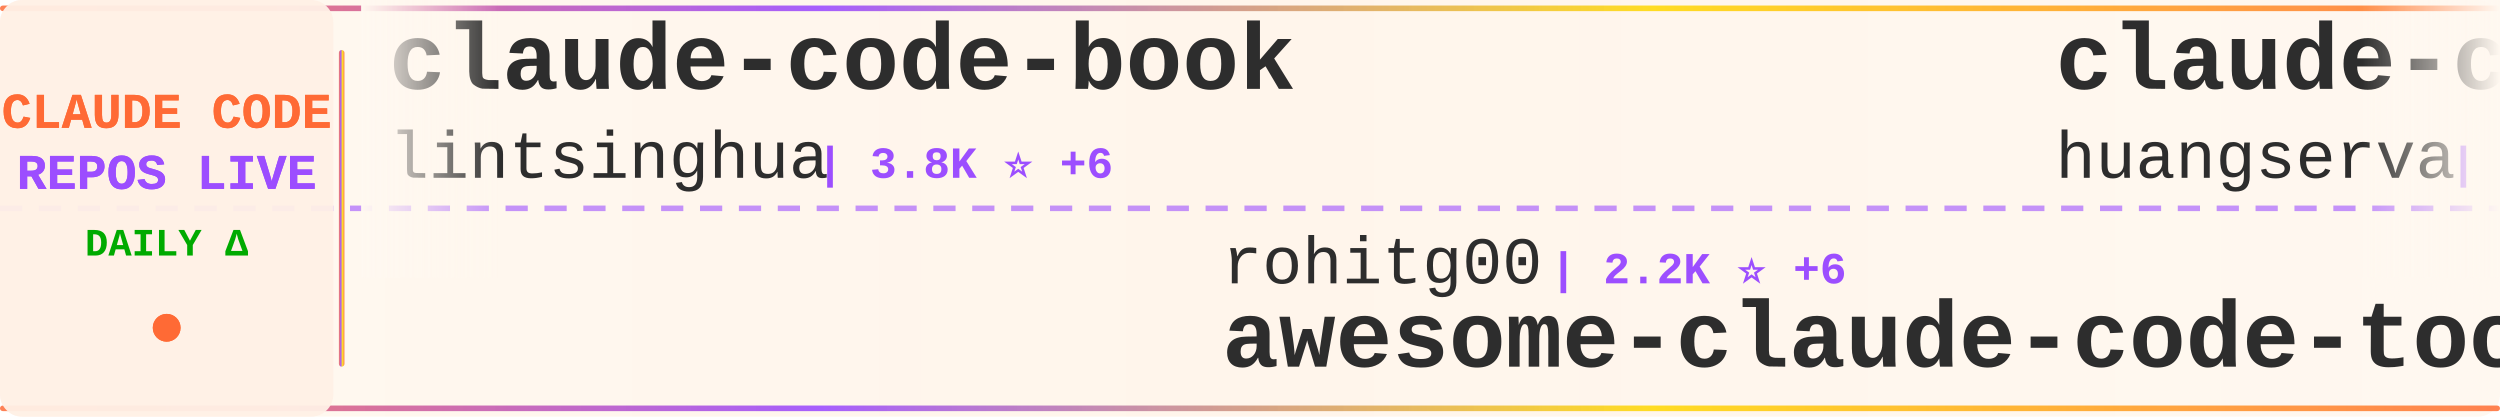
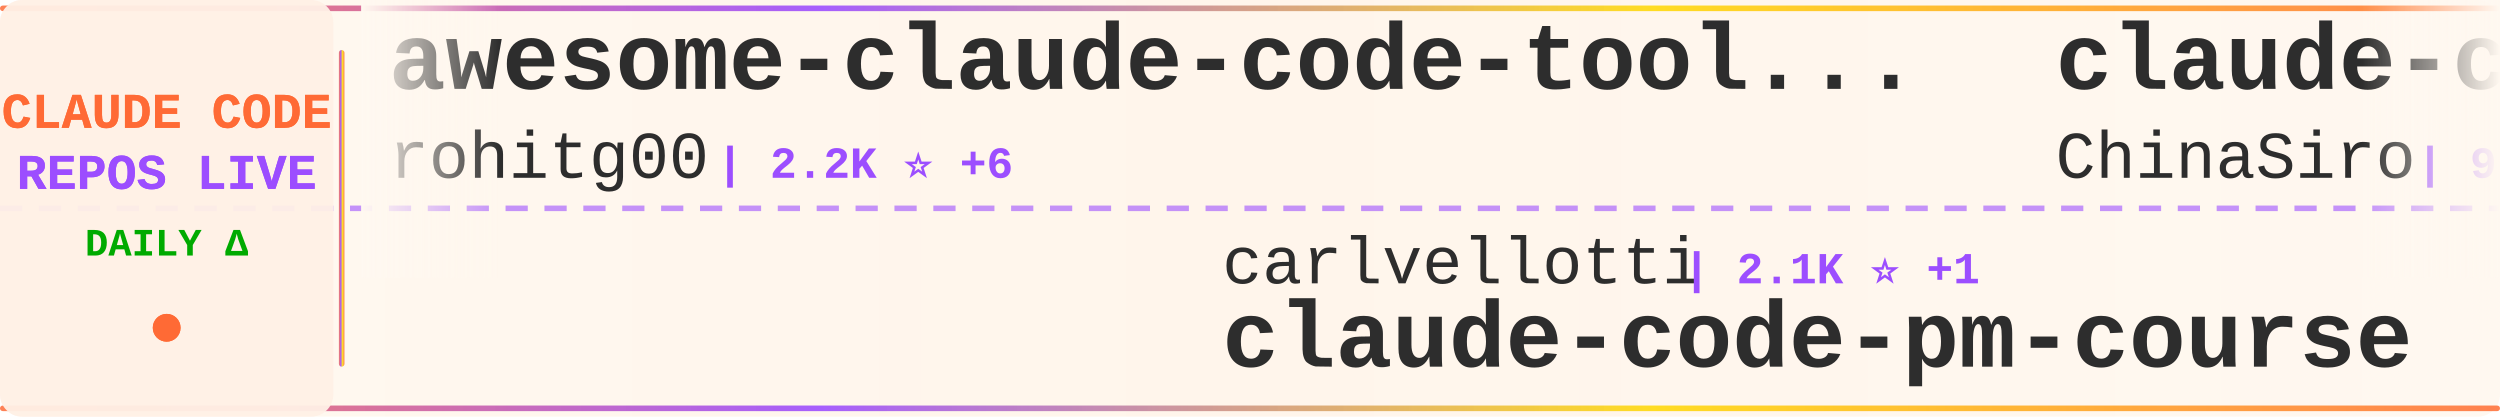
<svg xmlns="http://www.w3.org/2000/svg" width="900" height="150">
  <defs>
    <linearGradient id="tickerBg" x1="0%" y1="0%" x2="100%" y2="0%">
      <stop offset="0%" style="stop-color:#fff8f0;stop-opacity:0.98" />
      <stop offset="50%" style="stop-color:#fff5eb;stop-opacity:1" />
      <stop offset="100%" style="stop-color:#fff8f0;stop-opacity:0.98" />
    </linearGradient>
    <linearGradient id="borderGrad" x1="0%" y1="0%" x2="100%" y2="0%">
      <stop offset="0%" style="stop-color:#FF6B35;stop-opacity:0.85">
        <animate attributeName="stop-opacity" values="0.85;1;0.85" dur="2s" repeatCount="indefinite" />
      </stop>
      <stop offset="33%" style="stop-color:#9C4EFF;stop-opacity:0.9">
        <animate attributeName="stop-opacity" values="0.9;1;0.9" dur="2.2s" repeatCount="indefinite" />
      </stop>
      <stop offset="66%" style="stop-color:#FFD700;stop-opacity:0.85">
        <animate attributeName="stop-opacity" values="0.85;1;0.85" dur="1.8s" repeatCount="indefinite" />
      </stop>
      <stop offset="100%" style="stop-color:#FF6B35;stop-opacity:0.85">
        <animate attributeName="stop-opacity" values="0.85;1;0.85" dur="2s" repeatCount="indefinite" />
      </stop>
    </linearGradient>
    <filter id="textGlow">
      <feGaussianBlur stdDeviation="0.15" result="coloredBlur" />
      <feMerge>
        <feMergeNode in="coloredBlur" />
        <feMergeNode in="SourceGraphic" />
      </feMerge>
    </filter>
    <filter id="metricGlow">
      <feGaussianBlur stdDeviation="0.2" result="coloredBlur" />
      <feMerge>
        <feMergeNode in="coloredBlur" />
        <feMergeNode in="SourceGraphic" />
      </feMerge>
    </filter>
    <linearGradient id="leftFade" x1="0%" y1="0%" x2="100%" y2="0%">
      <stop offset="0%" style="stop-color:#fff8f0;stop-opacity:1" />
      <stop offset="100%" style="stop-color:#fff8f0;stop-opacity:0" />
    </linearGradient>
    <linearGradient id="rightFade" x1="0%" y1="0%" x2="100%" y2="0%">
      <stop offset="0%" style="stop-color:#fff8f0;stop-opacity:0" />
      <stop offset="100%" style="stop-color:#fff8f0;stop-opacity:1" />
    </linearGradient>
  </defs>
  <rect width="900" height="150" fill="url(#tickerBg)" rx="8" />
  <rect x="0" y="2" width="900" height="2" fill="url(#borderGrad)" rx="1" />
  <rect x="0" y="146" width="900" height="2" fill="url(#borderGrad)" rx="1" />
  <line x1="0" y1="75" x2="900" y2="75" stroke="#9C4EFF" stroke-width="2" stroke-dasharray="8 6" opacity="0.6" />
  <rect x="0" y="0" width="120" height="150" fill="#fff0e6" opacity="0.95" rx="8" />
  <text x="60" y="46" font-family="'Courier New', monospace" font-size="18" font-weight="bold" fill="#FF6B35" text-anchor="middle" filter="url(#textGlow)">
    CLAUDE CODE
  </text>
  <text x="60" y="68" font-family="'Courier New', monospace" font-size="18" font-weight="bold" fill="#9C4EFF" text-anchor="middle" filter="url(#textGlow)">
    REPOS LIVE
  </text>
  <text x="60" y="92" font-family="'Courier New', monospace" font-size="14" font-weight="bold" fill="#00aa00" text-anchor="middle">
    DAILY Δ
  </text>
  <circle cx="60" cy="118" r="5" fill="#FF6B35" filter="url(#metricGlow)">
    <animate attributeName="r" values="4;6;4" dur="1.5s" repeatCount="indefinite" />
    <animate attributeName="opacity" values="0.6;1;0.6" dur="1.5s" repeatCount="indefinite" />
  </circle>
  <rect x="122" y="18" width="2" height="114" fill="url(#borderGrad)" rx="1" />
  <clipPath id="tickerClip">
    <rect x="130" y="0" width="770" height="150" />
  </clipPath>
  <g clip-path="url(#tickerClip)">
    <g id="tickerItems">
      <animateTransform attributeName="transform" attributeType="XML" type="translate" from="0 0" to="-3000 0" dur="54s" repeatCount="indefinite" />
      <g transform="translate(0, 0)">
-         <text x="140" y="32" font-family="'Courier New', monospace" font-size="34" font-weight="bold" fill="#2d2d2d">claude-code-book</text>
-         <text x="140" y="64" font-family="'Courier New', monospace" font-size="24" font-weight="normal" fill="#2d2d2d" opacity="1.0">lintsinghua</text>
-         <text x="294" y="64" font-family="'Courier New', monospace" font-size="16" font-weight="bold" fill="#9C4EFF"> | 3.8K ⭐ +6</text>
+         <text x="140" y="32" font-family="'Courier New', monospace" font-size="34" font-weight="bold" fill="#2d2d2d">awesome-claude-code-tool...</text>
+         <text x="140" y="64" font-family="'Courier New', monospace" font-size="24" font-weight="normal" fill="#2d2d2d" opacity="1.0">rohitg00</text>
+         <text x="258" y="64" font-family="'Courier New', monospace" font-size="16" font-weight="bold" fill="#9C4EFF"> | 2.2K ⭐ +6</text>
      </g>
      <g transform="translate(300, 0)">
-         <text x="140" y="102" font-family="'Courier New', monospace" font-size="24" font-weight="normal" fill="#2d2d2d" opacity="1.0">rohitg00</text>
-         <text x="258" y="102" font-family="'Courier New', monospace" font-size="16" font-weight="bold" fill="#9C4EFF"> | 2.2K ⭐ +6</text>
-         <text x="140" y="132" font-family="'Courier New', monospace" font-size="34" font-weight="bold" fill="#2d2d2d">awesome-claude-code-tool...</text>
+         <text x="140" y="102" font-family="'Courier New', monospace" font-size="24" font-weight="normal" fill="#2d2d2d" opacity="1.0">carlvellotti</text>
+         <text x="306" y="102" font-family="'Courier New', monospace" font-size="16" font-weight="bold" fill="#9C4EFF"> | 2.1K ⭐ +1</text>
+         <text x="140" y="132" font-family="'Courier New', monospace" font-size="34" font-weight="bold" fill="#2d2d2d">claude-code-pm-course</text>
      </g>
      <g transform="translate(600, 0)">
-         <text x="140" y="32" font-family="'Courier New', monospace" font-size="34" font-weight="bold" fill="#2d2d2d">claude-code-cli</text>
-         <text x="140" y="64" font-family="'Courier New', monospace" font-size="24" font-weight="normal" fill="#2d2d2d" opacity="1.0">huangserva</text>
-         <text x="282" y="64" font-family="'Courier New', monospace" font-size="16" font-weight="bold" fill="#9C4EFF"> | 611 ⭐</text>
+         <text x="140" y="32" font-family="'Courier New', monospace" font-size="34" font-weight="bold" fill="#2d2d2d">claude-code-sourcemap</text>
+         <text x="140" y="64" font-family="'Courier New', monospace" font-size="24" font-weight="normal" fill="#2d2d2d" opacity="1.0">ChinaSiro</text>
+         <text x="270" y="64" font-family="'Courier New', monospace" font-size="16" font-weight="bold" fill="#9C4EFF"> | 9.5K ⭐ +3</text>
      </g>
      <g transform="translate(900, 0)">
-         <text x="140" y="102" font-family="'Courier New', monospace" font-size="24" font-weight="normal" fill="#2d2d2d" opacity="1.0">JrCx7scC</text>
-         <text x="258" y="102" font-family="'Courier New', monospace" font-size="16" font-weight="bold" fill="#9C4EFF"> | 371 ⭐</text>
-         <text x="140" y="132" font-family="'Courier New', monospace" font-size="34" font-weight="bold" fill="#2d2d2d">claude-code-source</text>
+         <text x="140" y="102" font-family="'Courier New', monospace" font-size="24" font-weight="normal" fill="#2d2d2d" opacity="1.0">Windy3f3f3f3f</text>
+         <text x="318" y="102" font-family="'Courier New', monospace" font-size="16" font-weight="bold" fill="#9C4EFF"> | 1.5K ⭐</text>
+         <text x="140" y="132" font-family="'Courier New', monospace" font-size="34" font-weight="bold" fill="#2d2d2d">claude-code-from-scratch</text>
      </g>
      <g transform="translate(1200, 0)">
-         <text x="140" y="32" font-family="'Courier New', monospace" font-size="34" font-weight="bold" fill="#2d2d2d">claude-code-proxy</text>
-         <text x="140" y="64" font-family="'Courier New', monospace" font-size="24" font-weight="normal" fill="#2d2d2d" opacity="1.0">1rgs</text>
-         <text x="210" y="64" font-family="'Courier New', monospace" font-size="16" font-weight="bold" fill="#9C4EFF"> | 3.7K ⭐ +4</text>
+         <text x="140" y="32" font-family="'Courier New', monospace" font-size="34" font-weight="bold" fill="#2d2d2d">claude-code-from-source</text>
+         <text x="140" y="64" font-family="'Courier New', monospace" font-size="24" font-weight="normal" fill="#2d2d2d" opacity="1.0">alejandrobalderas</text>
+         <text x="366" y="64" font-family="'Courier New', monospace" font-size="16" font-weight="bold" fill="#9C4EFF"> | 2.3K ⭐ +4</text>
      </g>
      <g transform="translate(1500, 0)">
-         <text x="140" y="102" font-family="'Courier New', monospace" font-size="24" font-weight="normal" fill="#2d2d2d" opacity="1.0">zebbern</text>
-         <text x="246" y="102" font-family="'Courier New', monospace" font-size="16" font-weight="bold" fill="#9C4EFF"> | 4.3K ⭐ +1</text>
-         <text x="140" y="132" font-family="'Courier New', monospace" font-size="34" font-weight="bold" fill="#2d2d2d">claude-code-guide</text>
+         <text x="140" y="102" font-family="'Courier New', monospace" font-size="24" font-weight="normal" fill="#2d2d2d" opacity="1.0">musistudio</text>
+         <text x="282" y="102" font-family="'Courier New', monospace" font-size="16" font-weight="bold" fill="#9C4EFF"> | 35.4K ⭐ +29</text>
+         <text x="140" y="132" font-family="'Courier New', monospace" font-size="34" font-weight="bold" fill="#2d2d2d">claude-code-router</text>
      </g>
      <g transform="translate(1800, 0)">
-         <text x="140" y="32" font-family="'Courier New', monospace" font-size="34" font-weight="bold" fill="#2d2d2d">Open-ClaudeCode</text>
-         <text x="140" y="64" font-family="'Courier New', monospace" font-size="24" font-weight="normal" fill="#2d2d2d" opacity="1.0">LING71671</text>
-         <text x="270" y="64" font-family="'Courier New', monospace" font-size="16" font-weight="bold" fill="#9C4EFF"> | 902 ⭐</text>
+         <text x="140" y="32" font-family="'Courier New', monospace" font-size="34" font-weight="bold" fill="#2d2d2d">claude-code-workflows</text>
+         <text x="140" y="64" font-family="'Courier New', monospace" font-size="24" font-weight="normal" fill="#2d2d2d" opacity="1.0">OneRedOak</text>
+         <text x="270" y="64" font-family="'Courier New', monospace" font-size="16" font-weight="bold" fill="#9C4EFF"> | 3.8K ⭐ +2</text>
      </g>
      <g transform="translate(2100, 0)">
-         <text x="140" y="102" font-family="'Courier New', monospace" font-size="24" font-weight="normal" fill="#2d2d2d" opacity="1.0">diet103</text>
-         <text x="246" y="102" font-family="'Courier New', monospace" font-size="16" font-weight="bold" fill="#9C4EFF"> | 9.7K ⭐ +6</text>
-         <text x="140" y="132" font-family="'Courier New', monospace" font-size="34" font-weight="bold" fill="#2d2d2d">claude-code-infrastructu...</text>
+         <text x="140" y="102" font-family="'Courier New', monospace" font-size="24" font-weight="normal" fill="#2d2d2d" opacity="1.0">nicedreamzapp</text>
+         <text x="318" y="102" font-family="'Courier New', monospace" font-size="16" font-weight="bold" fill="#9C4EFF"> | 2.9K ⭐ +13</text>
+         <text x="140" y="132" font-family="'Courier New', monospace" font-size="34" font-weight="bold" fill="#2d2d2d">claude-code-local</text>
      </g>
      <g transform="translate(2400, 0)">
-         <text x="140" y="32" font-family="'Courier New', monospace" font-size="34" font-weight="bold" fill="#2d2d2d">claude-howto</text>
-         <text x="140" y="64" font-family="'Courier New', monospace" font-size="24" font-weight="normal" fill="#2d2d2d" opacity="1.0">luongnv89</text>
-         <text x="270" y="64" font-family="'Courier New', monospace" font-size="16" font-weight="bold" fill="#9C4EFF"> | 38.5K ⭐ +189</text>
+         <text x="140" y="32" font-family="'Courier New', monospace" font-size="34" font-weight="bold" fill="#2d2d2d">claude-code-source-code-...</text>
+         <text x="140" y="64" font-family="'Courier New', monospace" font-size="24" font-weight="normal" fill="#2d2d2d" opacity="1.0">ghuntley</text>
+         <text x="258" y="64" font-family="'Courier New', monospace" font-size="16" font-weight="bold" fill="#9C4EFF"> | 986 ⭐</text>
      </g>
      <g transform="translate(2700, 0)">
-         <text x="140" y="102" font-family="'Courier New', monospace" font-size="24" font-weight="normal" fill="#2d2d2d" opacity="1.0">anthropics</text>
-         <text x="282" y="102" font-family="'Courier New', monospace" font-size="16" font-weight="bold" fill="#9C4EFF"> | 8.2K ⭐ +14</text>
-         <text x="140" y="132" font-family="'Courier New', monospace" font-size="34" font-weight="bold" fill="#2d2d2d">claude-code-action</text>
+         <text x="140" y="102" font-family="'Courier New', monospace" font-size="24" font-weight="normal" fill="#2d2d2d" opacity="1.0">SeemSeam</text>
+         <text x="258" y="102" font-family="'Courier New', monospace" font-size="16" font-weight="bold" fill="#9C4EFF"> | 3.1K ⭐ +7</text>
+         <text x="140" y="132" font-family="'Courier New', monospace" font-size="34" font-weight="bold" fill="#2d2d2d">claude_codex_bridge</text>
      </g>
      <g transform="translate(3000, 0)">
-         <text x="140" y="32" font-family="'Courier New', monospace" font-size="34" font-weight="bold" fill="#2d2d2d">claude-code-book</text>
-         <text x="140" y="64" font-family="'Courier New', monospace" font-size="24" font-weight="normal" fill="#2d2d2d" opacity="1.0">lintsinghua</text>
-         <text x="294" y="64" font-family="'Courier New', monospace" font-size="16" font-weight="bold" fill="#9C4EFF"> | 3.8K ⭐ +6</text>
+         <text x="140" y="32" font-family="'Courier New', monospace" font-size="34" font-weight="bold" fill="#2d2d2d">awesome-claude-code-tool...</text>
+         <text x="140" y="64" font-family="'Courier New', monospace" font-size="24" font-weight="normal" fill="#2d2d2d" opacity="1.0">rohitg00</text>
+         <text x="258" y="64" font-family="'Courier New', monospace" font-size="16" font-weight="bold" fill="#9C4EFF"> | 2.2K ⭐ +6</text>
      </g>
      <g transform="translate(3300, 0)">
-         <text x="140" y="102" font-family="'Courier New', monospace" font-size="24" font-weight="normal" fill="#2d2d2d" opacity="1.0">rohitg00</text>
-         <text x="258" y="102" font-family="'Courier New', monospace" font-size="16" font-weight="bold" fill="#9C4EFF"> | 2.2K ⭐ +6</text>
-         <text x="140" y="132" font-family="'Courier New', monospace" font-size="34" font-weight="bold" fill="#2d2d2d">awesome-claude-code-tool...</text>
+         <text x="140" y="102" font-family="'Courier New', monospace" font-size="24" font-weight="normal" fill="#2d2d2d" opacity="1.0">carlvellotti</text>
+         <text x="306" y="102" font-family="'Courier New', monospace" font-size="16" font-weight="bold" fill="#9C4EFF"> | 2.1K ⭐ +1</text>
+         <text x="140" y="132" font-family="'Courier New', monospace" font-size="34" font-weight="bold" fill="#2d2d2d">claude-code-pm-course</text>
      </g>
      <g transform="translate(3600, 0)">
-         <text x="140" y="32" font-family="'Courier New', monospace" font-size="34" font-weight="bold" fill="#2d2d2d">claude-code-cli</text>
-         <text x="140" y="64" font-family="'Courier New', monospace" font-size="24" font-weight="normal" fill="#2d2d2d" opacity="1.0">huangserva</text>
-         <text x="282" y="64" font-family="'Courier New', monospace" font-size="16" font-weight="bold" fill="#9C4EFF"> | 611 ⭐</text>
+         <text x="140" y="32" font-family="'Courier New', monospace" font-size="34" font-weight="bold" fill="#2d2d2d">claude-code-sourcemap</text>
+         <text x="140" y="64" font-family="'Courier New', monospace" font-size="24" font-weight="normal" fill="#2d2d2d" opacity="1.0">ChinaSiro</text>
+         <text x="270" y="64" font-family="'Courier New', monospace" font-size="16" font-weight="bold" fill="#9C4EFF"> | 9.5K ⭐ +3</text>
      </g>
      <g transform="translate(3900, 0)">
-         <text x="140" y="102" font-family="'Courier New', monospace" font-size="24" font-weight="normal" fill="#2d2d2d" opacity="1.0">JrCx7scC</text>
-         <text x="258" y="102" font-family="'Courier New', monospace" font-size="16" font-weight="bold" fill="#9C4EFF"> | 371 ⭐</text>
-         <text x="140" y="132" font-family="'Courier New', monospace" font-size="34" font-weight="bold" fill="#2d2d2d">claude-code-source</text>
+         <text x="140" y="102" font-family="'Courier New', monospace" font-size="24" font-weight="normal" fill="#2d2d2d" opacity="1.0">Windy3f3f3f3f</text>
+         <text x="318" y="102" font-family="'Courier New', monospace" font-size="16" font-weight="bold" fill="#9C4EFF"> | 1.5K ⭐</text>
+         <text x="140" y="132" font-family="'Courier New', monospace" font-size="34" font-weight="bold" fill="#2d2d2d">claude-code-from-scratch</text>
      </g>
    </g>
  </g>
  <rect x="130" y="0" width="50" height="100" fill="url(#leftFade)" />
  <rect x="850" y="0" width="50" height="100" fill="url(#rightFade)" />
</svg>
